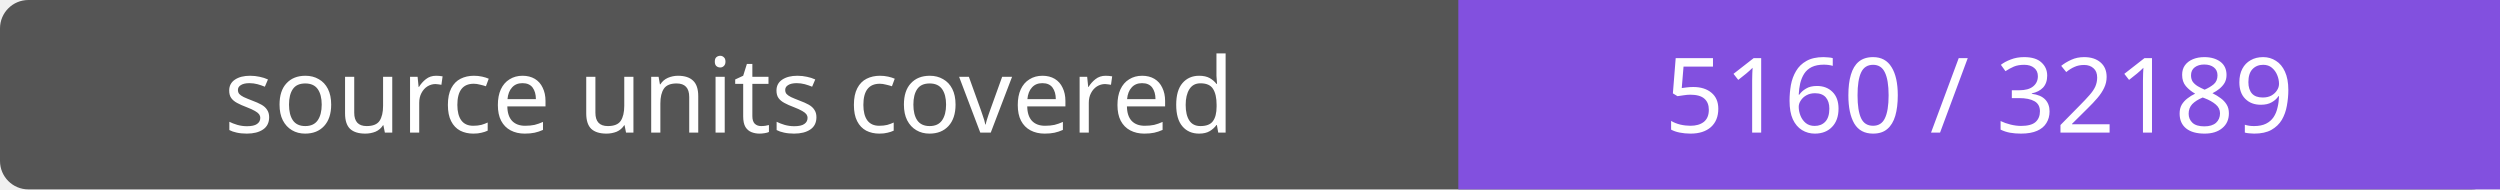
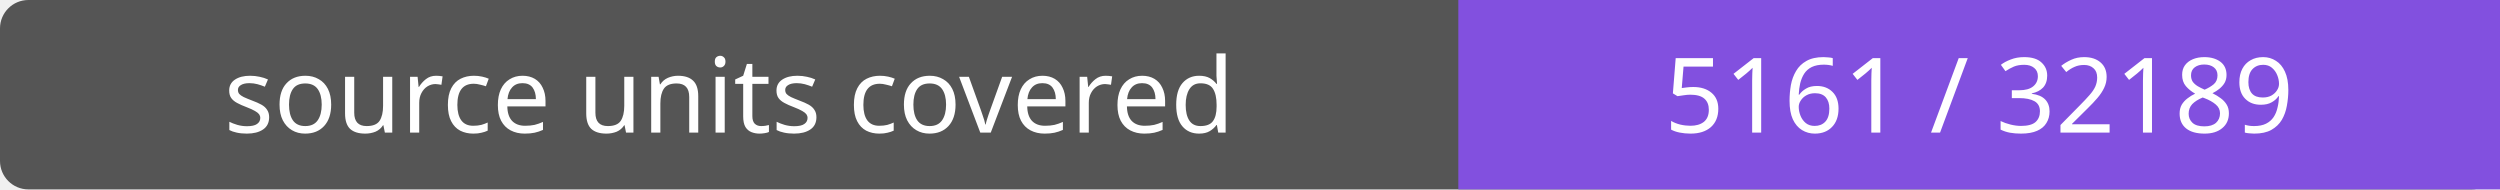
- <svg xmlns="http://www.w3.org/2000/svg" width="264" height="20" role="img" aria-label="source units covered: 5160 / 32189">
+ <svg xmlns="http://www.w3.org/2000/svg" width="264" height="20" role="img" aria-label="source units covered: 5161 / 32189">
  <rect width="264" height="20" rx="3" fill="#555" />
  <path fill="#8250df" d="M154 0h110v20H154z" />
  <g fill="#fff" text-anchor="middle" font-family="Verdana,sans-serif" font-size="11">
    <text x="77.0" y="14">source units covered</text>
-     <text x="209.0" y="14">5160 / 32189</text>
+     <text x="209.0" y="14">5161 / 32189</text>
  </g>
</svg>
